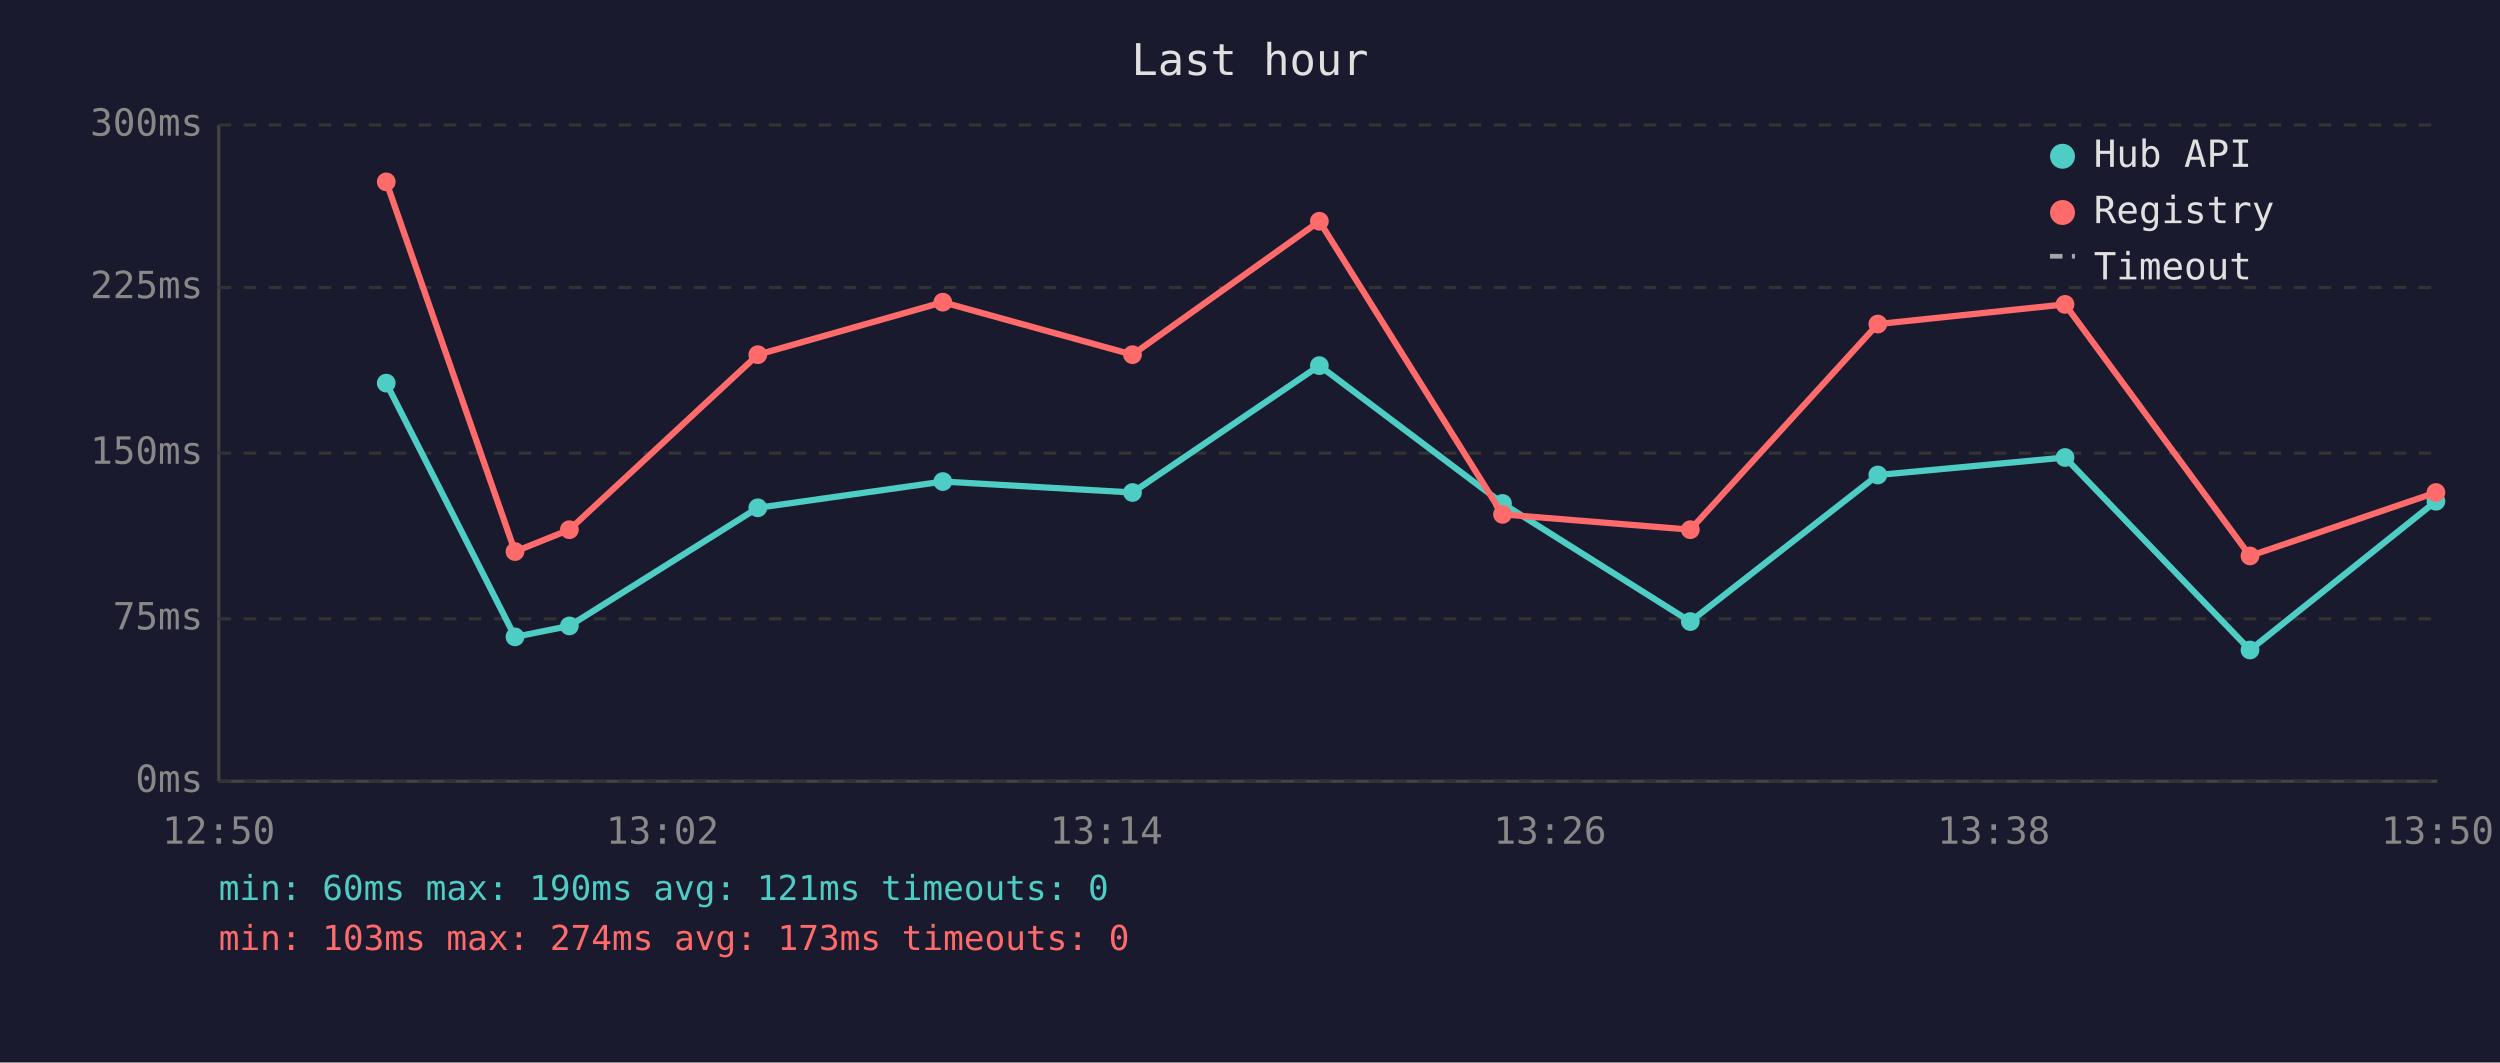
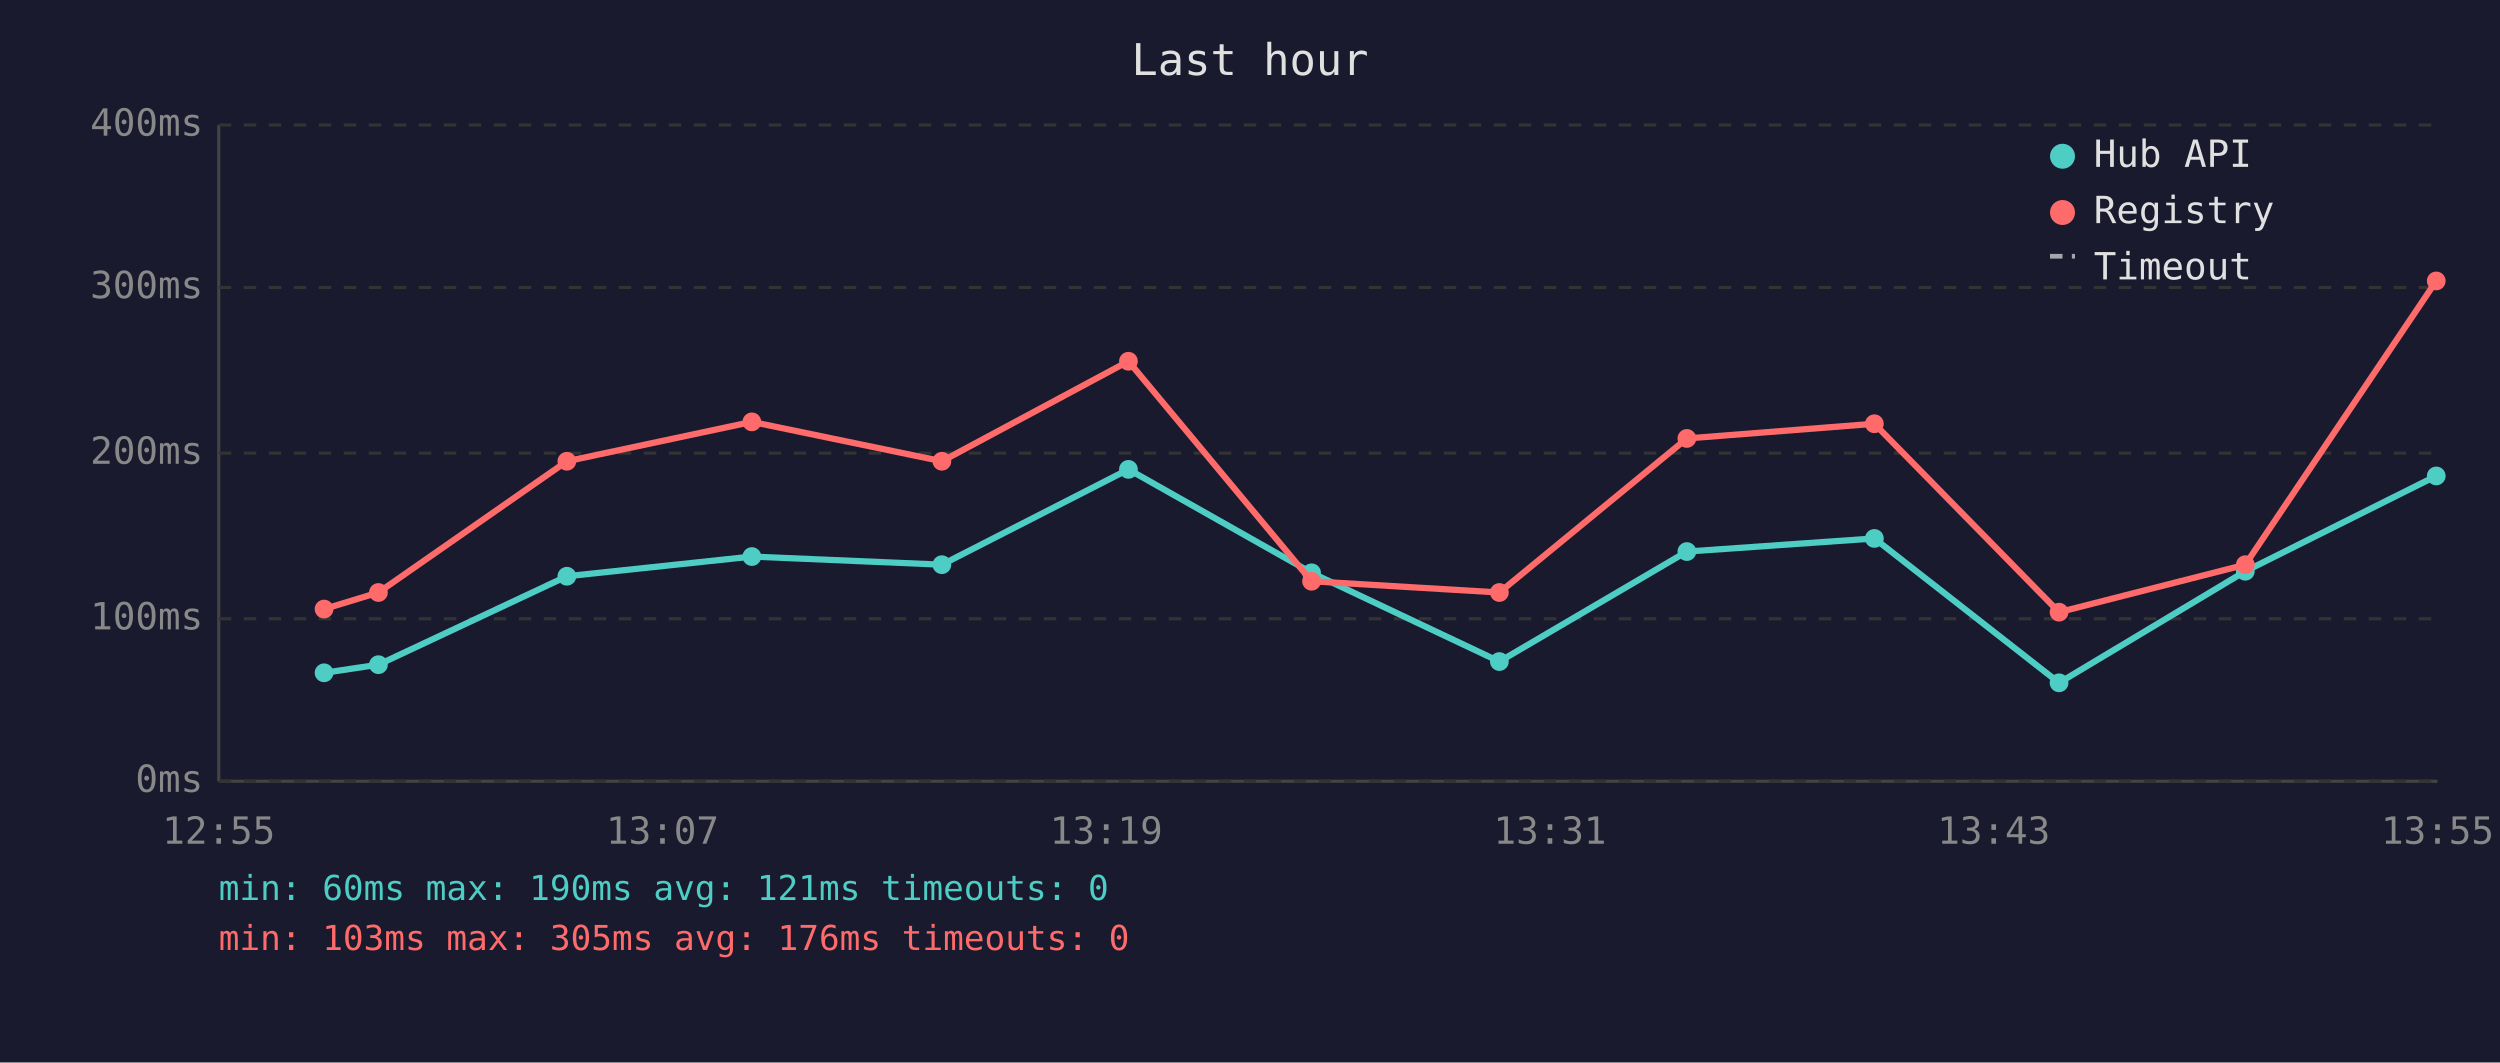
<svg xmlns="http://www.w3.org/2000/svg" viewBox="0 0 800 340" font-family="monospace" font-size="12">
  <rect width="800" height="340" fill="#1a1a2e" />
  <text x="400" y="24" fill="#e0e0e0" font-size="14" text-anchor="middle">Last hour</text>
  <line x1="70" y1="40" x2="70" y2="250" stroke="#444" stroke-width="1" />
  <line x1="70" y1="250" x2="780" y2="250" stroke="#444" stroke-width="1" />
  <line x1="70" y1="250" x2="780" y2="250" stroke="#333" stroke-width="1" stroke-dasharray="4" />
  <text x="65" y="250" fill="#888" text-anchor="end" dominant-baseline="middle">0ms</text>
  <line x1="70" y1="198" x2="780" y2="198" stroke="#333" stroke-width="1" stroke-dasharray="4" />
-   <text x="65" y="198" fill="#888" text-anchor="end" dominant-baseline="middle">75ms</text>
+   <text x="65" y="198" fill="#888" text-anchor="end" dominant-baseline="middle">100ms</text>
  <line x1="70" y1="145" x2="780" y2="145" stroke="#333" stroke-width="1" stroke-dasharray="4" />
-   <text x="65" y="145" fill="#888" text-anchor="end" dominant-baseline="middle">150ms</text>
+   <text x="65" y="145" fill="#888" text-anchor="end" dominant-baseline="middle">200ms</text>
  <line x1="70" y1="92" x2="780" y2="92" stroke="#333" stroke-width="1" stroke-dasharray="4" />
-   <text x="65" y="92" fill="#888" text-anchor="end" dominant-baseline="middle">225ms</text>
+   <text x="65" y="92" fill="#888" text-anchor="end" dominant-baseline="middle">300ms</text>
  <line x1="70" y1="40" x2="780" y2="40" stroke="#333" stroke-width="1" stroke-dasharray="4" />
-   <text x="65" y="40" fill="#888" text-anchor="end" dominant-baseline="middle">300ms</text>
-   <text x="70" y="270" fill="#888" text-anchor="middle">12:50</text>
-   <text x="212" y="270" fill="#888" text-anchor="middle">13:02</text>
-   <text x="354" y="270" fill="#888" text-anchor="middle">13:14</text>
-   <text x="496" y="270" fill="#888" text-anchor="middle">13:26</text>
-   <text x="638" y="270" fill="#888" text-anchor="middle">13:38</text>
-   <text x="780" y="270" fill="#888" text-anchor="middle">13:50</text>
-   <polyline points="123.6,122.6 164.8,203.8 182.2,200.3 242.5,162.5 301.7,154.1 362.4,157.6 422.2,117.0 480.8,161.1 540.9,198.9 600.9,152.0 660.8,146.4 720.0,208.0 779.5,160.4" fill="none" stroke="#4ecdc4" stroke-width="2" opacity="1" />
-   <circle cx="123.6" cy="122.6" r="3" fill="#4ecdc4" />
-   <circle cx="164.8" cy="203.8" r="3" fill="#4ecdc4" />
-   <circle cx="182.2" cy="200.3" r="3" fill="#4ecdc4" />
-   <circle cx="242.5" cy="162.5" r="3" fill="#4ecdc4" />
-   <circle cx="301.7" cy="154.1" r="3" fill="#4ecdc4" />
-   <circle cx="362.4" cy="157.6" r="3" fill="#4ecdc4" />
-   <circle cx="422.2" cy="117.0" r="3" fill="#4ecdc4" />
-   <circle cx="480.8" cy="161.1" r="3" fill="#4ecdc4" />
-   <circle cx="540.9" cy="198.9" r="3" fill="#4ecdc4" />
-   <circle cx="600.9" cy="152.0" r="3" fill="#4ecdc4" />
-   <circle cx="660.8" cy="146.4" r="3" fill="#4ecdc4" />
-   <circle cx="720.0" cy="208.0" r="3" fill="#4ecdc4" />
-   <circle cx="779.5" cy="160.4" r="3" fill="#4ecdc4" />
-   <polyline points="123.6,58.2 164.8,176.5 182.2,169.5 242.5,113.5 301.7,96.7 362.4,113.5 422.2,70.8 480.8,164.6 540.9,169.5 600.9,103.7 660.8,97.4 720.0,177.9 779.5,157.6" fill="none" stroke="#ff6b6b" stroke-width="2" opacity="1" />
-   <circle cx="123.6" cy="58.2" r="3" fill="#ff6b6b" />
-   <circle cx="164.8" cy="176.5" r="3" fill="#ff6b6b" />
-   <circle cx="182.2" cy="169.5" r="3" fill="#ff6b6b" />
-   <circle cx="242.5" cy="113.5" r="3" fill="#ff6b6b" />
-   <circle cx="301.7" cy="96.7" r="3" fill="#ff6b6b" />
-   <circle cx="362.4" cy="113.5" r="3" fill="#ff6b6b" />
-   <circle cx="422.2" cy="70.8" r="3" fill="#ff6b6b" />
-   <circle cx="480.8" cy="164.6" r="3" fill="#ff6b6b" />
-   <circle cx="540.9" cy="169.5" r="3" fill="#ff6b6b" />
-   <circle cx="600.9" cy="103.7" r="3" fill="#ff6b6b" />
-   <circle cx="660.8" cy="97.4" r="3" fill="#ff6b6b" />
-   <circle cx="720.0" cy="177.9" r="3" fill="#ff6b6b" />
-   <circle cx="779.5" cy="157.6" r="3" fill="#ff6b6b" />
+   <text x="65" y="40" fill="#888" text-anchor="end" dominant-baseline="middle">400ms</text>
+   <text x="70" y="270" fill="#888" text-anchor="middle">12:55</text>
+   <text x="212" y="270" fill="#888" text-anchor="middle">13:07</text>
+   <text x="354" y="270" fill="#888" text-anchor="middle">13:19</text>
+   <text x="496" y="270" fill="#888" text-anchor="middle">13:31</text>
+   <text x="638" y="270" fill="#888" text-anchor="middle">13:43</text>
+   <text x="780" y="270" fill="#888" text-anchor="middle">13:55</text>
+   <polyline points="103.7,215.3 121.1,212.7 181.4,184.4 240.6,178.1 301.4,180.7 361.1,150.2 419.7,183.3 479.8,211.7 539.8,176.5 599.8,172.3 658.9,218.5 718.5,182.8 779.6,152.3" fill="none" stroke="#4ecdc4" stroke-width="2" opacity="1" />
+   <circle cx="103.7" cy="215.3" r="3" fill="#4ecdc4" />
+   <circle cx="121.1" cy="212.7" r="3" fill="#4ecdc4" />
+   <circle cx="181.4" cy="184.4" r="3" fill="#4ecdc4" />
+   <circle cx="240.6" cy="178.1" r="3" fill="#4ecdc4" />
+   <circle cx="301.4" cy="180.7" r="3" fill="#4ecdc4" />
+   <circle cx="361.1" cy="150.2" r="3" fill="#4ecdc4" />
+   <circle cx="419.7" cy="183.3" r="3" fill="#4ecdc4" />
+   <circle cx="479.8" cy="211.7" r="3" fill="#4ecdc4" />
+   <circle cx="539.8" cy="176.5" r="3" fill="#4ecdc4" />
+   <circle cx="599.8" cy="172.3" r="3" fill="#4ecdc4" />
+   <circle cx="658.9" cy="218.5" r="3" fill="#4ecdc4" />
+   <circle cx="718.5" cy="182.8" r="3" fill="#4ecdc4" />
+   <circle cx="779.6" cy="152.3" r="3" fill="#4ecdc4" />
+   <polyline points="103.7,194.9 121.1,189.6 181.4,147.6 240.6,135.0 301.4,147.6 361.1,115.6 419.7,186.0 479.8,189.6 539.8,140.3 599.8,135.6 658.9,195.9 718.5,180.7 779.6,89.9" fill="none" stroke="#ff6b6b" stroke-width="2" opacity="1" />
+   <circle cx="103.7" cy="194.9" r="3" fill="#ff6b6b" />
+   <circle cx="121.1" cy="189.6" r="3" fill="#ff6b6b" />
+   <circle cx="181.4" cy="147.6" r="3" fill="#ff6b6b" />
+   <circle cx="240.6" cy="135.0" r="3" fill="#ff6b6b" />
+   <circle cx="301.4" cy="147.6" r="3" fill="#ff6b6b" />
+   <circle cx="361.1" cy="115.6" r="3" fill="#ff6b6b" />
+   <circle cx="419.7" cy="186.0" r="3" fill="#ff6b6b" />
+   <circle cx="479.8" cy="189.6" r="3" fill="#ff6b6b" />
+   <circle cx="539.8" cy="140.3" r="3" fill="#ff6b6b" />
+   <circle cx="599.8" cy="135.6" r="3" fill="#ff6b6b" />
+   <circle cx="658.9" cy="195.9" r="3" fill="#ff6b6b" />
+   <circle cx="718.5" cy="180.7" r="3" fill="#ff6b6b" />
+   <circle cx="779.6" cy="89.9" r="3" fill="#ff6b6b" />
  <circle cx="660" cy="50" r="4" fill="#4ecdc4" />
  <text x="670" y="50" fill="#e0e0e0" dominant-baseline="middle">Hub API</text>
  <circle cx="660" cy="68" r="4" fill="#ff6b6b" />
  <text x="670" y="68" fill="#e0e0e0" dominant-baseline="middle">Registry</text>
  <line x1="656" y1="82" x2="664" y2="82" stroke="#e0e0e0" stroke-width="1.5" stroke-dasharray="4,3" opacity="0.7" />
  <text x="670" y="86" fill="#e0e0e0" dominant-baseline="middle">Timeout</text>
  <text x="70" y="288" fill="#4ecdc4" font-size="11">min: 60ms  max: 190ms  avg: 121ms  timeouts: 0</text>
-   <text x="70" y="304" fill="#ff6b6b" font-size="11">min: 103ms  max: 274ms  avg: 173ms  timeouts: 0</text>
+   <text x="70" y="304" fill="#ff6b6b" font-size="11">min: 103ms  max: 305ms  avg: 176ms  timeouts: 0</text>
</svg>
